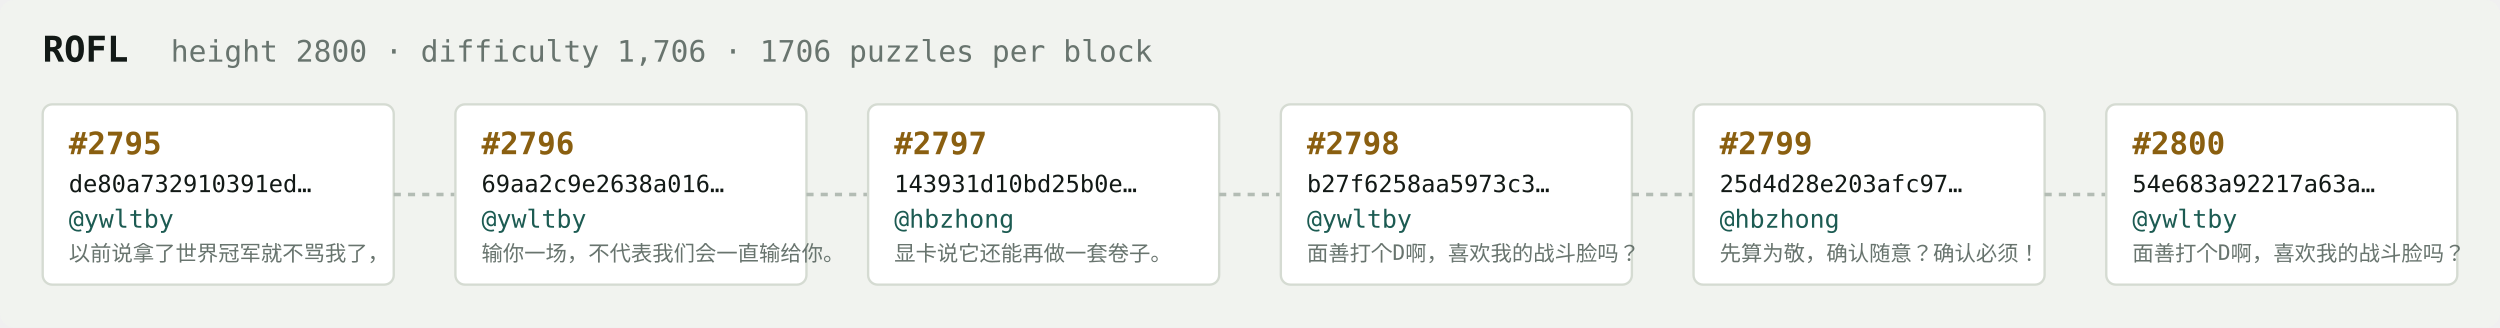
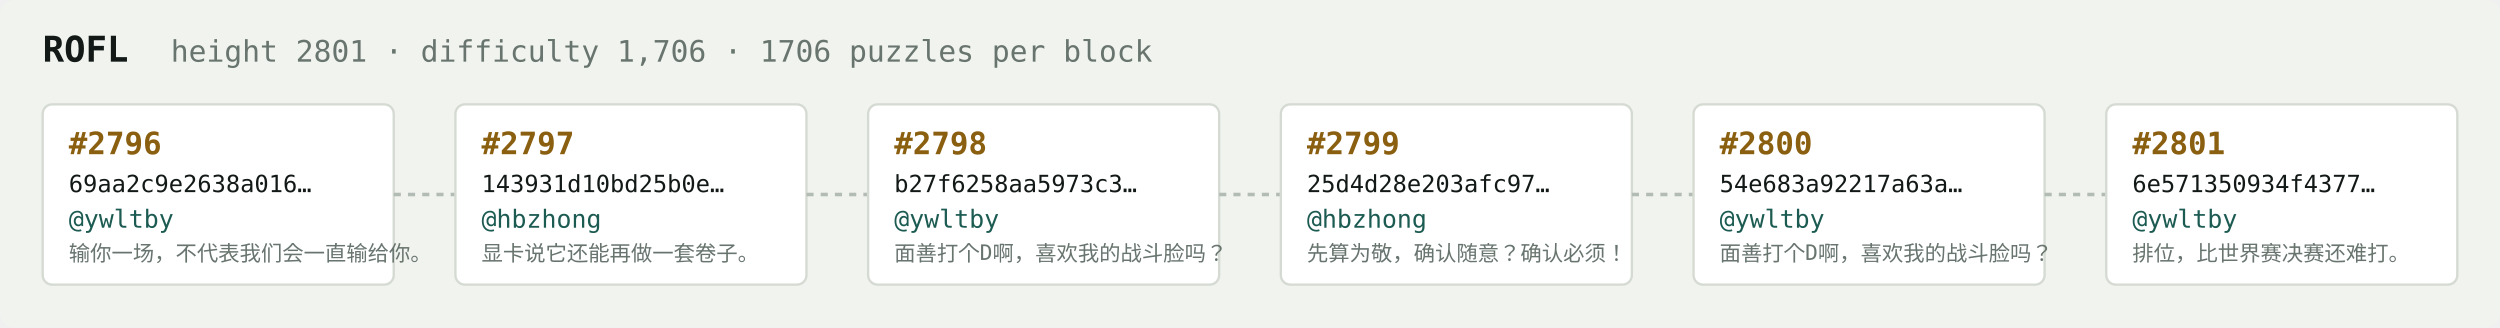
<svg xmlns="http://www.w3.org/2000/svg" width="1054" height="138" viewBox="0 0 1054 138" font-family="ui-monospace,SFMono-Regular,Menlo,monospace">
  <rect fill="#f1f3ef" width="1054" height="138" rx="6" />
  <text x="18" y="26" fill="#121916" font-size="15" font-weight="700">ROFL</text>
-   <text x="72" y="26" fill="#68746e" font-size="12.5">height 2800 · difficulty 1,706 · 1706 puzzles per block</text>
+   <text x="72" y="26" fill="#68746e" font-size="12.5">height 2801 · difficulty 1,706 · 1706 puzzles per block</text>
  <rect x="18" y="44" width="148" height="76" rx="4" fill="#ffffff" stroke="#d5dbd2" stroke-width="1" />
-   <text x="29" y="65" fill="#8a5f10" font-size="13" font-weight="700">#2795</text>
-   <text x="29" y="81" fill="#121916" font-size="10">de80a732910391ed…</text>
+   <text x="29" y="65" fill="#8a5f10" font-size="13" font-weight="700">#2796</text>
+   <text x="29" y="81" fill="#121916" font-size="10">69aa2c9e2638a016…</text>
  <text x="29" y="96" fill="#1c5b52" font-size="10.5">@ywltby</text>
-   <text x="29" y="110" fill="#68746e" font-size="9">以前说拿了世界冠军就不骂我了，</text>
+   <text x="29" y="110" fill="#68746e" font-size="9">输你一场，不代表我们会一直输给你。</text>
  <line x1="166" y1="82.0" x2="192" y2="82.0" stroke="#b3bcb4" stroke-width="1.5" stroke-dasharray="3 3" />
  <rect x="192" y="44" width="148" height="76" rx="4" fill="#ffffff" stroke="#d5dbd2" stroke-width="1" />
-   <text x="203" y="65" fill="#8a5f10" font-size="13" font-weight="700">#2796</text>
-   <text x="203" y="81" fill="#121916" font-size="10">69aa2c9e2638a016…</text>
-   <text x="203" y="96" fill="#1c5b52" font-size="10.5">@ywltby</text>
-   <text x="203" y="110" fill="#68746e" font-size="9">输你一场，不代表我们会一直输给你。</text>
+   <text x="203" y="65" fill="#8a5f10" font-size="13" font-weight="700">#2797</text>
+   <text x="203" y="81" fill="#121916" font-size="10">143931d10bd25b0e…</text>
+   <text x="203" y="96" fill="#1c5b52" font-size="10.5">@hbzhong</text>
+   <text x="203" y="110" fill="#68746e" font-size="9">显卡说它还能再做一套卷子。</text>
  <line x1="340" y1="82.0" x2="366" y2="82.0" stroke="#b3bcb4" stroke-width="1.5" stroke-dasharray="3 3" />
  <rect x="366" y="44" width="148" height="76" rx="4" fill="#ffffff" stroke="#d5dbd2" stroke-width="1" />
-   <text x="377" y="65" fill="#8a5f10" font-size="13" font-weight="700">#2797</text>
-   <text x="377" y="81" fill="#121916" font-size="10">143931d10bd25b0e…</text>
-   <text x="377" y="96" fill="#1c5b52" font-size="10.5">@hbzhong</text>
-   <text x="377" y="110" fill="#68746e" font-size="9">显卡说它还能再做一套卷子。</text>
+   <text x="377" y="65" fill="#8a5f10" font-size="13" font-weight="700">#2798</text>
+   <text x="377" y="81" fill="#121916" font-size="10">b27f6258aa5973c3…</text>
+   <text x="377" y="96" fill="#1c5b52" font-size="10.5">@ywltby</text>
+   <text x="377" y="110" fill="#68746e" font-size="9">面善打个D啊，喜欢我的战斗脸吗？</text>
  <line x1="514" y1="82.0" x2="540" y2="82.0" stroke="#b3bcb4" stroke-width="1.5" stroke-dasharray="3 3" />
  <rect x="540" y="44" width="148" height="76" rx="4" fill="#ffffff" stroke="#d5dbd2" stroke-width="1" />
-   <text x="551" y="65" fill="#8a5f10" font-size="13" font-weight="700">#2798</text>
-   <text x="551" y="81" fill="#121916" font-size="10">b27f6258aa5973c3…</text>
-   <text x="551" y="96" fill="#1c5b52" font-size="10.5">@ywltby</text>
-   <text x="551" y="110" fill="#68746e" font-size="9">面善打个D啊，喜欢我的战斗脸吗？</text>
+   <text x="551" y="65" fill="#8a5f10" font-size="13" font-weight="700">#2799</text>
+   <text x="551" y="81" fill="#121916" font-size="10">25d4d28e203afc97…</text>
+   <text x="551" y="96" fill="#1c5b52" font-size="10.5">@hbzhong</text>
+   <text x="551" y="110" fill="#68746e" font-size="9">先算为敬，确认随意？确认必须！</text>
  <line x1="688" y1="82.0" x2="714" y2="82.0" stroke="#b3bcb4" stroke-width="1.5" stroke-dasharray="3 3" />
  <rect x="714" y="44" width="148" height="76" rx="4" fill="#ffffff" stroke="#d5dbd2" stroke-width="1" />
-   <text x="725" y="65" fill="#8a5f10" font-size="13" font-weight="700">#2799</text>
-   <text x="725" y="81" fill="#121916" font-size="10">25d4d28e203afc97…</text>
-   <text x="725" y="96" fill="#1c5b52" font-size="10.5">@hbzhong</text>
-   <text x="725" y="110" fill="#68746e" font-size="9">先算为敬，确认随意？确认必须！</text>
+   <text x="725" y="65" fill="#8a5f10" font-size="13" font-weight="700">#2800</text>
+   <text x="725" y="81" fill="#121916" font-size="10">54e683a92217a63a…</text>
+   <text x="725" y="96" fill="#1c5b52" font-size="10.5">@ywltby</text>
+   <text x="725" y="110" fill="#68746e" font-size="9">面善打个D啊，喜欢我的战斗脸吗？</text>
  <line x1="862" y1="82.0" x2="888" y2="82.0" stroke="#b3bcb4" stroke-width="1.5" stroke-dasharray="3 3" />
  <rect x="888" y="44" width="148" height="76" rx="4" fill="#ffffff" stroke="#d5dbd2" stroke-width="1" />
-   <text x="899" y="65" fill="#8a5f10" font-size="13" font-weight="700">#2800</text>
-   <text x="899" y="81" fill="#121916" font-size="10">54e683a92217a63a…</text>
+   <text x="899" y="65" fill="#8a5f10" font-size="13" font-weight="700">#2801</text>
+   <text x="899" y="81" fill="#121916" font-size="10">6e571350934f4377…</text>
  <text x="899" y="96" fill="#1c5b52" font-size="10.5">@ywltby</text>
-   <text x="899" y="110" fill="#68746e" font-size="9">面善打个D啊，喜欢我的战斗脸吗？</text>
+   <text x="899" y="110" fill="#68746e" font-size="9">排位，比世界赛决赛还难打。</text>
</svg>
